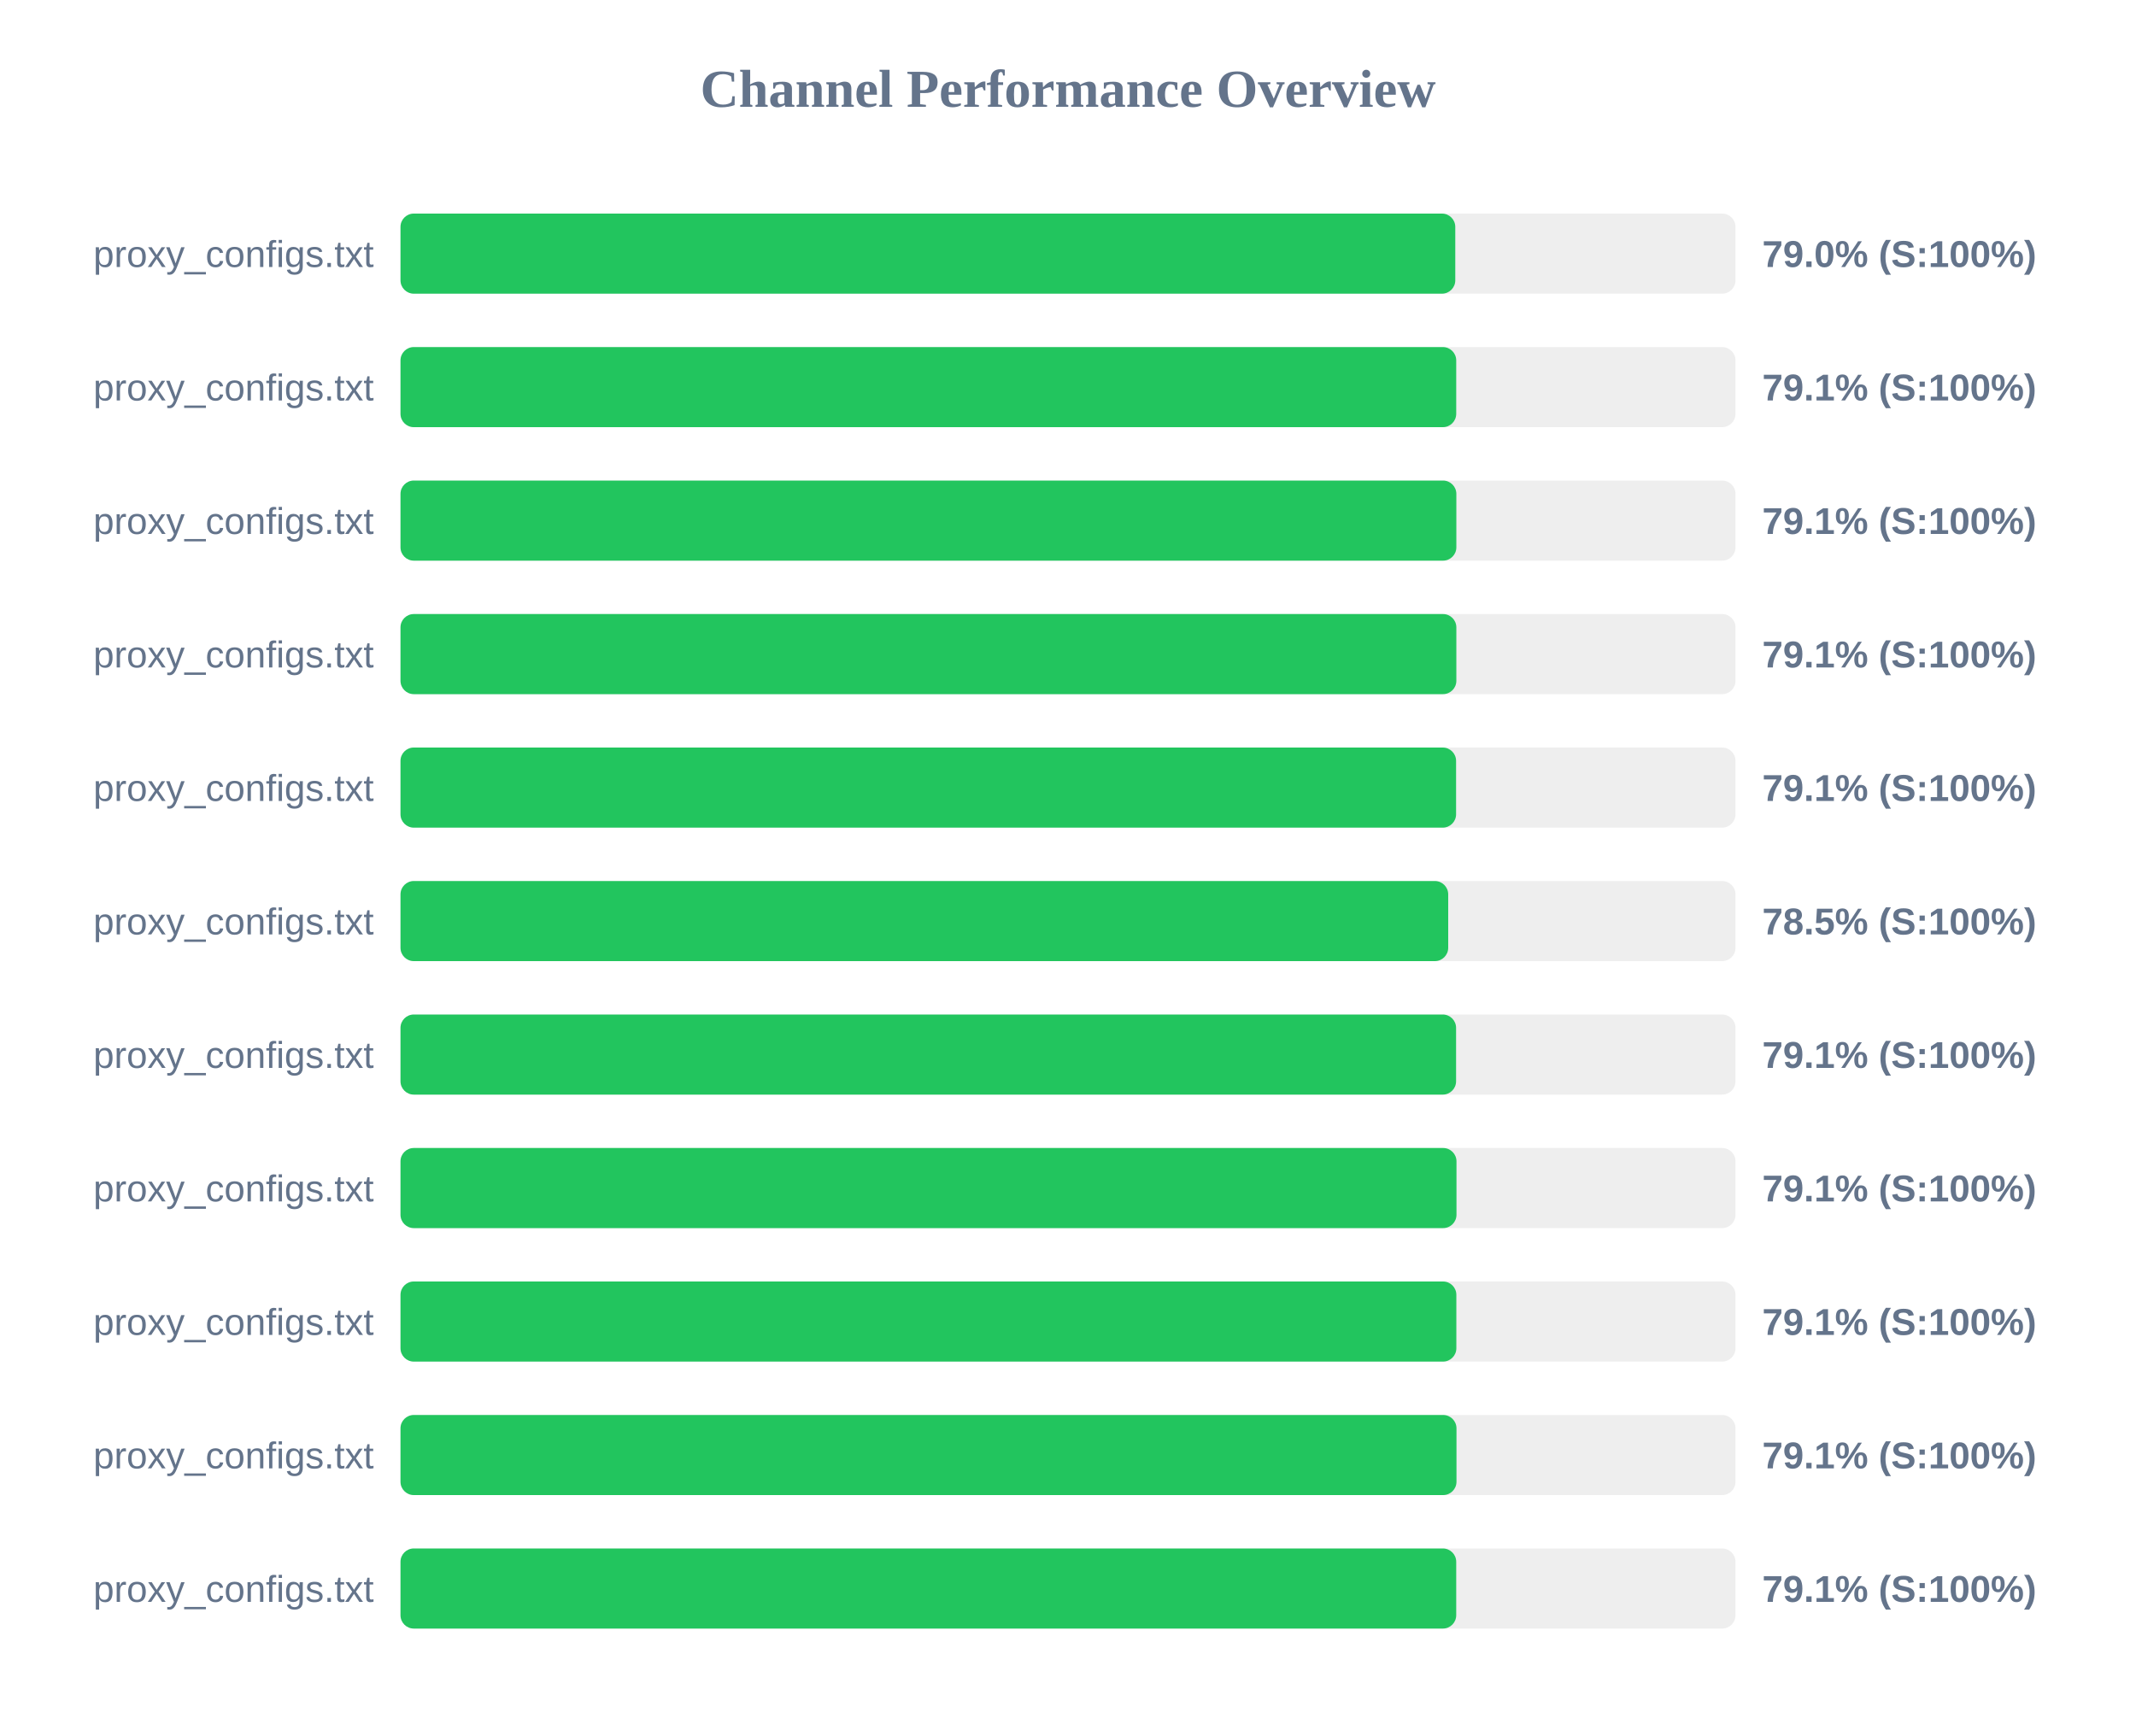
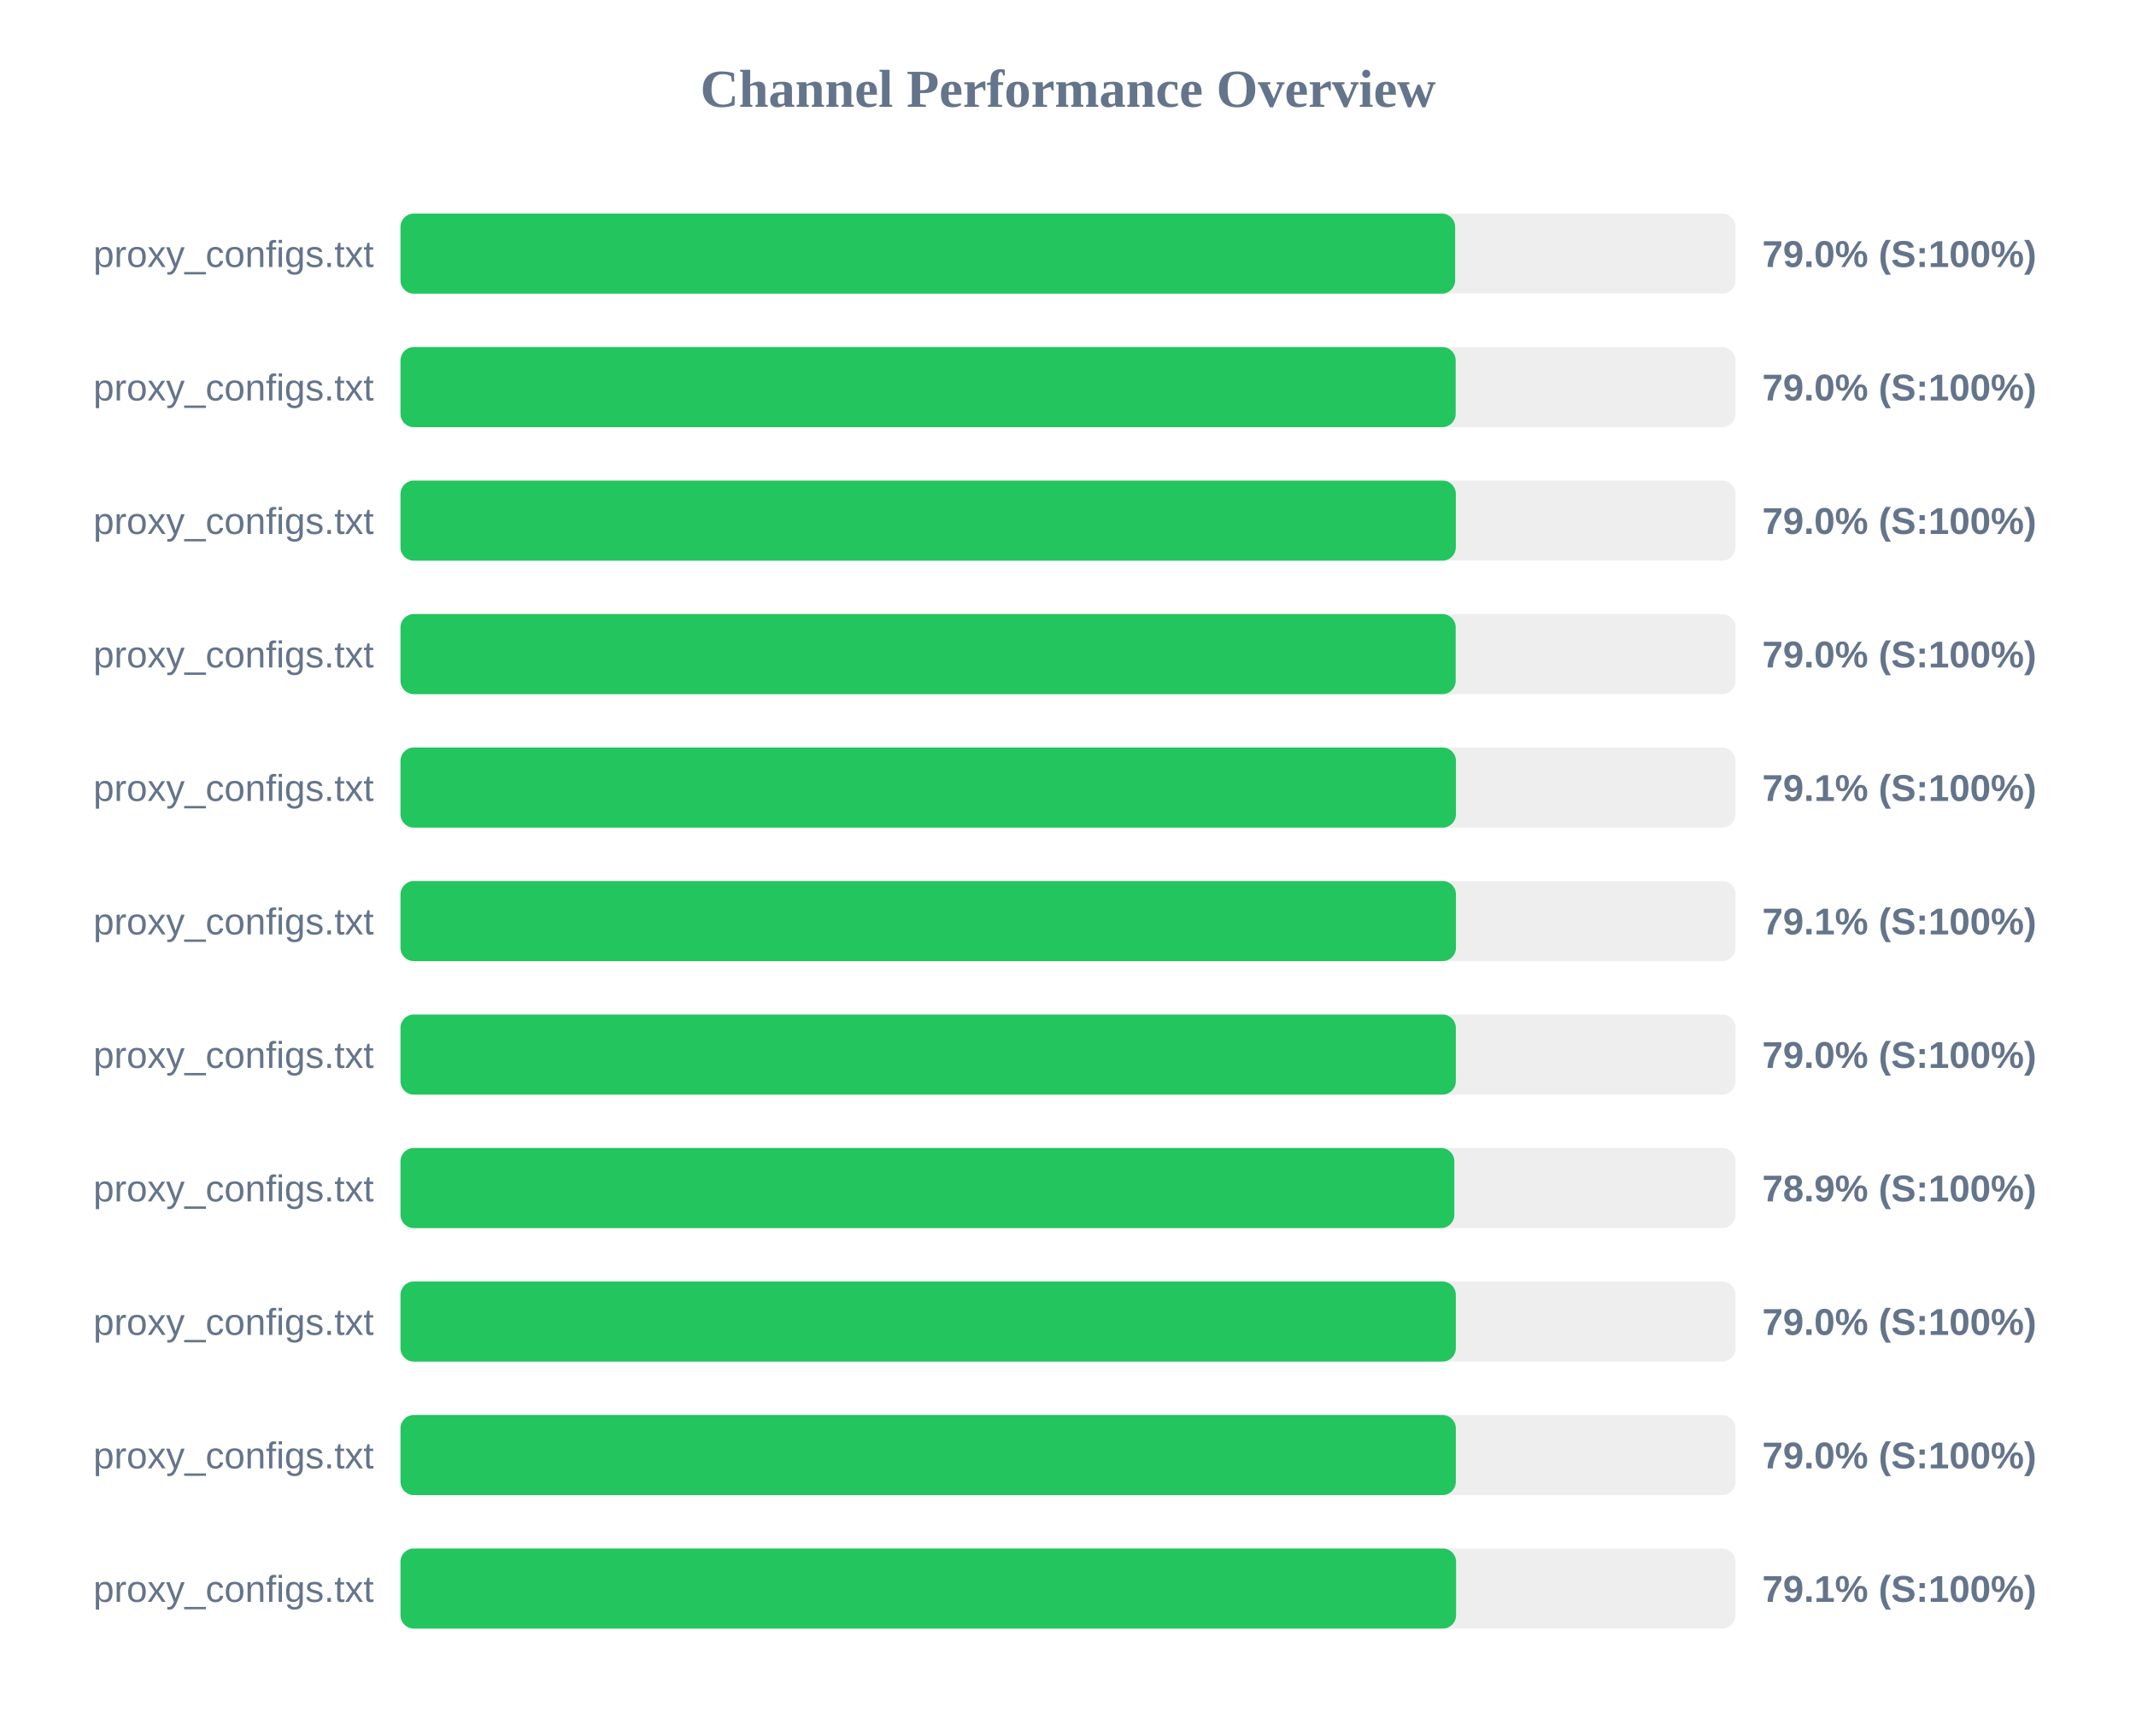
<svg xmlns="http://www.w3.org/2000/svg" width="800" height="650" version="1.1">
  <style>
        .row { font: 14px Arial; fill: #64748b; }
        .score { font: bold 14px Arial; fill: #64748b; }
    </style>
  <text x="400" y="40" text-anchor="middle" font-size="20px" font-weight="bold" fill="#64748b">Channel Performance Overview</text>
  <rect x="150" y="80" width="500" height="30" fill="#eee" rx="5" />
-   <rect x="150" y="80" width="395.05" height="30" fill="#22c55e" rx="5" />
+   <rect x="150" y="80" width="395.0" height="30" fill="#22c55e" rx="5" />
  <text x="140" y="100" text-anchor="end" class="row">proxy_configs.txt</text>
  <text x="660" y="100" text-anchor="start" class="score">79.0% (S:100%)</text>
  <rect x="150" y="130" width="500" height="30" fill="#eee" rx="5" />
-   <rect x="150" y="130" width="395.4" height="30" fill="#22c55e" rx="5" />
+   <rect x="150" y="130" width="395.2" height="30" fill="#22c55e" rx="5" />
  <text x="140" y="150" text-anchor="end" class="row">proxy_configs.txt</text>
-   <text x="660" y="150" text-anchor="start" class="score">79.1% (S:100%)</text>
+   <text x="660" y="150" text-anchor="start" class="score">79.0% (S:100%)</text>
  <rect x="150" y="180" width="500" height="30" fill="#eee" rx="5" />
-   <rect x="150" y="180" width="395.45" height="30" fill="#22c55e" rx="5" />
+   <rect x="150" y="180" width="395.25" height="30" fill="#22c55e" rx="5" />
  <text x="140" y="200" text-anchor="end" class="row">proxy_configs.txt</text>
-   <text x="660" y="200" text-anchor="start" class="score">79.1% (S:100%)</text>
+   <text x="660" y="200" text-anchor="start" class="score">79.0% (S:100%)</text>
  <rect x="150" y="230" width="500" height="30" fill="#eee" rx="5" />
-   <rect x="150" y="230" width="395.45" height="30" fill="#22c55e" rx="5" />
+   <rect x="150" y="230" width="395.2" height="30" fill="#22c55e" rx="5" />
  <text x="140" y="250" text-anchor="end" class="row">proxy_configs.txt</text>
-   <text x="660" y="250" text-anchor="start" class="score">79.1% (S:100%)</text>
+   <text x="660" y="250" text-anchor="start" class="score">79.0% (S:100%)</text>
  <rect x="150" y="280" width="500" height="30" fill="#eee" rx="5" />
-   <rect x="150" y="280" width="395.35" height="30" fill="#22c55e" rx="5" />
+   <rect x="150" y="280" width="395.3" height="30" fill="#22c55e" rx="5" />
  <text x="140" y="300" text-anchor="end" class="row">proxy_configs.txt</text>
  <text x="660" y="300" text-anchor="start" class="score">79.1% (S:100%)</text>
  <rect x="150" y="330" width="500" height="30" fill="#eee" rx="5" />
-   <rect x="150" y="330" width="392.4" height="30" fill="#22c55e" rx="5" />
+   <rect x="150" y="330" width="395.3" height="30" fill="#22c55e" rx="5" />
  <text x="140" y="350" text-anchor="end" class="row">proxy_configs.txt</text>
-   <text x="660" y="350" text-anchor="start" class="score">78.5% (S:100%)</text>
+   <text x="660" y="350" text-anchor="start" class="score">79.1% (S:100%)</text>
  <rect x="150" y="380" width="500" height="30" fill="#eee" rx="5" />
-   <rect x="150" y="380" width="395.35" height="30" fill="#22c55e" rx="5" />
+   <rect x="150" y="380" width="395.25" height="30" fill="#22c55e" rx="5" />
  <text x="140" y="400" text-anchor="end" class="row">proxy_configs.txt</text>
-   <text x="660" y="400" text-anchor="start" class="score">79.1% (S:100%)</text>
+   <text x="660" y="400" text-anchor="start" class="score">79.0% (S:100%)</text>
  <rect x="150" y="430" width="500" height="30" fill="#eee" rx="5" />
-   <rect x="150" y="430" width="395.5" height="30" fill="#22c55e" rx="5" />
+   <rect x="150" y="430" width="394.7" height="30" fill="#22c55e" rx="5" />
  <text x="140" y="450" text-anchor="end" class="row">proxy_configs.txt</text>
-   <text x="660" y="450" text-anchor="start" class="score">79.1% (S:100%)</text>
+   <text x="660" y="450" text-anchor="start" class="score">78.9% (S:100%)</text>
  <rect x="150" y="480" width="500" height="30" fill="#eee" rx="5" />
-   <rect x="150" y="480" width="395.45" height="30" fill="#22c55e" rx="5" />
+   <rect x="150" y="480" width="395.25" height="30" fill="#22c55e" rx="5" />
  <text x="140" y="500" text-anchor="end" class="row">proxy_configs.txt</text>
-   <text x="660" y="500" text-anchor="start" class="score">79.1% (S:100%)</text>
+   <text x="660" y="500" text-anchor="start" class="score">79.0% (S:100%)</text>
  <rect x="150" y="530" width="500" height="30" fill="#eee" rx="5" />
-   <rect x="150" y="530" width="395.5" height="30" fill="#22c55e" rx="5" />
+   <rect x="150" y="530" width="395.25" height="30" fill="#22c55e" rx="5" />
  <text x="140" y="550" text-anchor="end" class="row">proxy_configs.txt</text>
-   <text x="660" y="550" text-anchor="start" class="score">79.1% (S:100%)</text>
+   <text x="660" y="550" text-anchor="start" class="score">79.0% (S:100%)</text>
  <rect x="150" y="580" width="500" height="30" fill="#eee" rx="5" />
-   <rect x="150" y="580" width="395.4" height="30" fill="#22c55e" rx="5" />
+   <rect x="150" y="580" width="395.35" height="30" fill="#22c55e" rx="5" />
  <text x="140" y="600" text-anchor="end" class="row">proxy_configs.txt</text>
  <text x="660" y="600" text-anchor="start" class="score">79.1% (S:100%)</text>
</svg>
